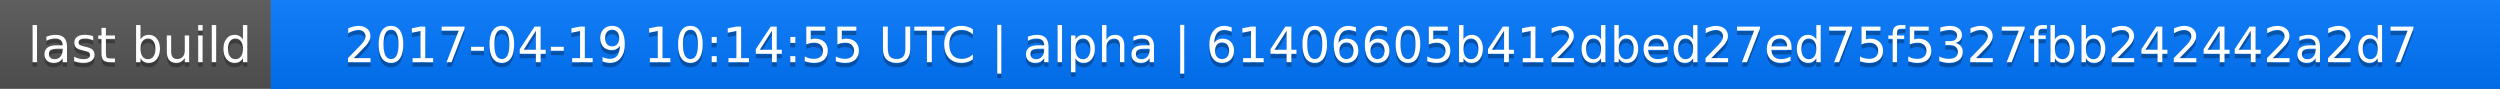
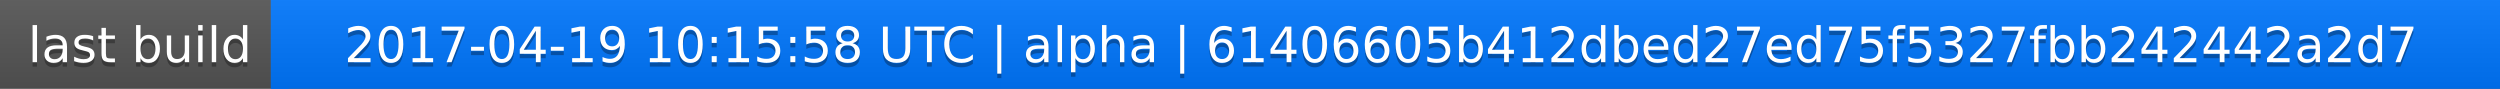
<svg xmlns="http://www.w3.org/2000/svg" width="563" height="20">
  <linearGradient id="a" x2="0" y2="100%">
    <stop offset="0" stop-color="#bbb" stop-opacity=".1" />
    <stop offset="1" stop-opacity=".1" />
  </linearGradient>
  <rect rx="0" width="563" height="20" fill="#555" />
  <rect rx="0" x="61" width="502" height="20" fill="#07f" />
  <path fill="#07f" d="M61 0h4v20h-4z" />
  <rect rx="0" width="563" height="20" fill="url(#a)" />
  <g fill="#fff" text-anchor="middle" font-family="DejaVu Sans,Verdana,Geneva,sans-serif" font-size="11">
    <text x="31.5" y="15" fill="#010101" fill-opacity=".3">last build</text>
    <text x="31.5" y="14">last build</text>
-     <text x="311" y="15" fill="#010101" fill-opacity=".3">2017-04-19 10:14:55 UTC | alpha | 61406605b412dbed27ed75f5327fbb242442a2d7</text>
-     <text x="311" y="14">2017-04-19 10:14:55 UTC | alpha | 61406605b412dbed27ed75f5327fbb242442a2d7</text>
+     <text x="311" y="15" fill="#010101" fill-opacity=".3">2017-04-19 10:15:58 UTC | alpha | 61406605b412dbed27ed75f5327fbb242442a2d7</text>
+     <text x="311" y="14">2017-04-19 10:15:58 UTC | alpha | 61406605b412dbed27ed75f5327fbb242442a2d7</text>
  </g>
</svg>
